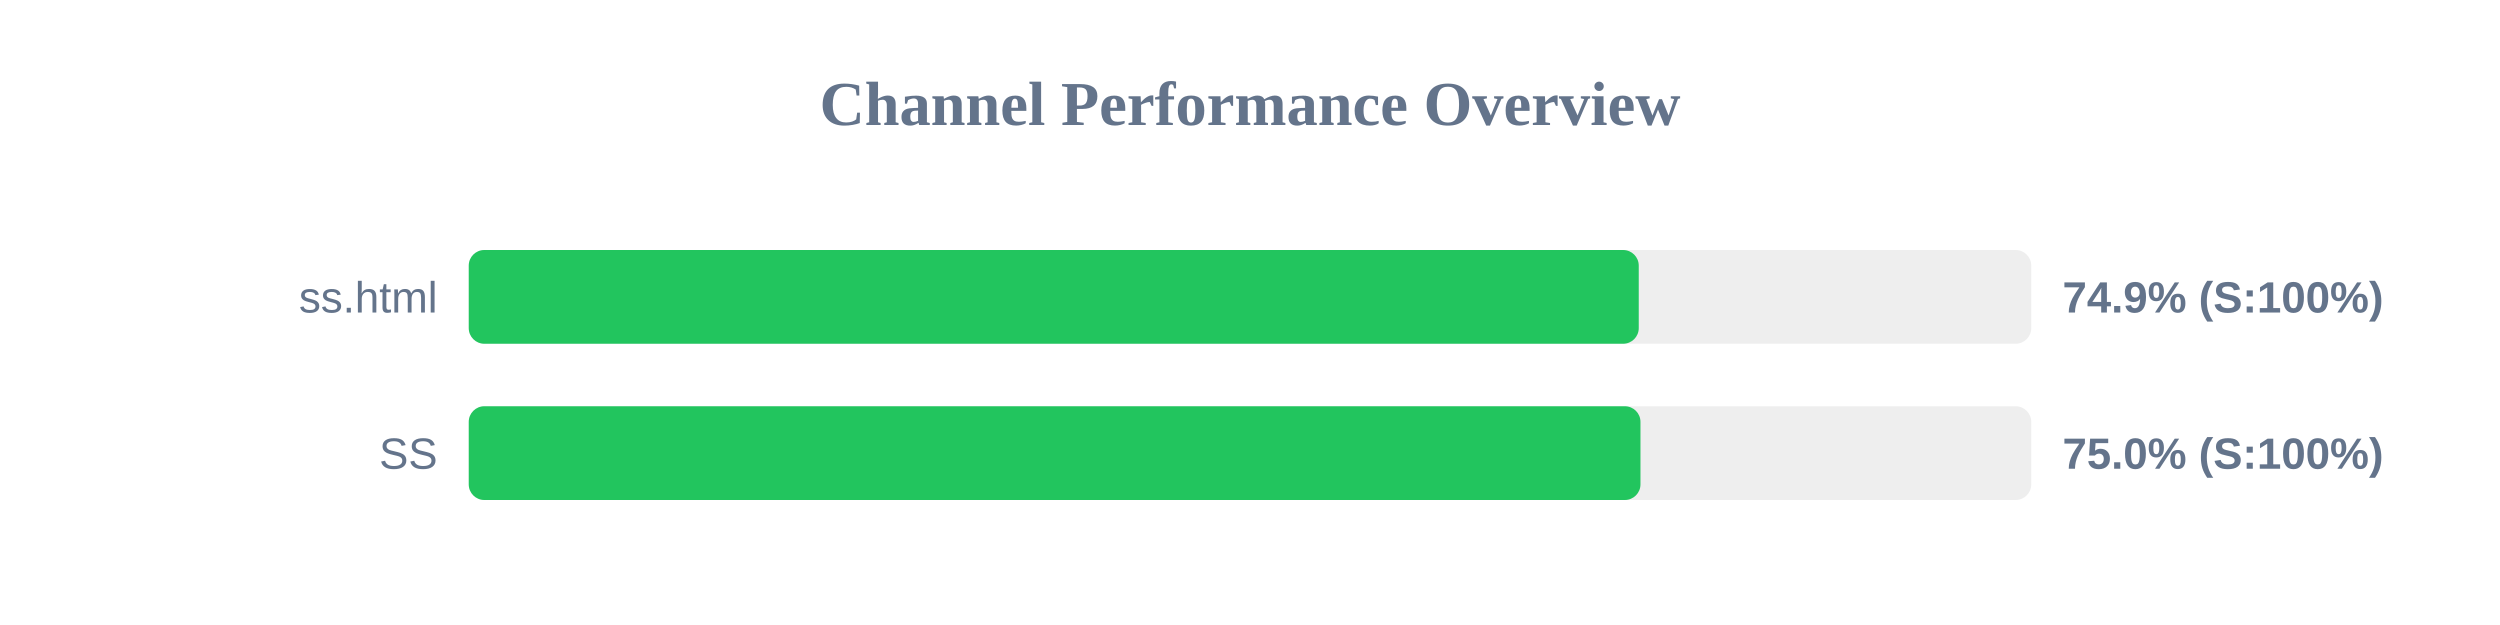
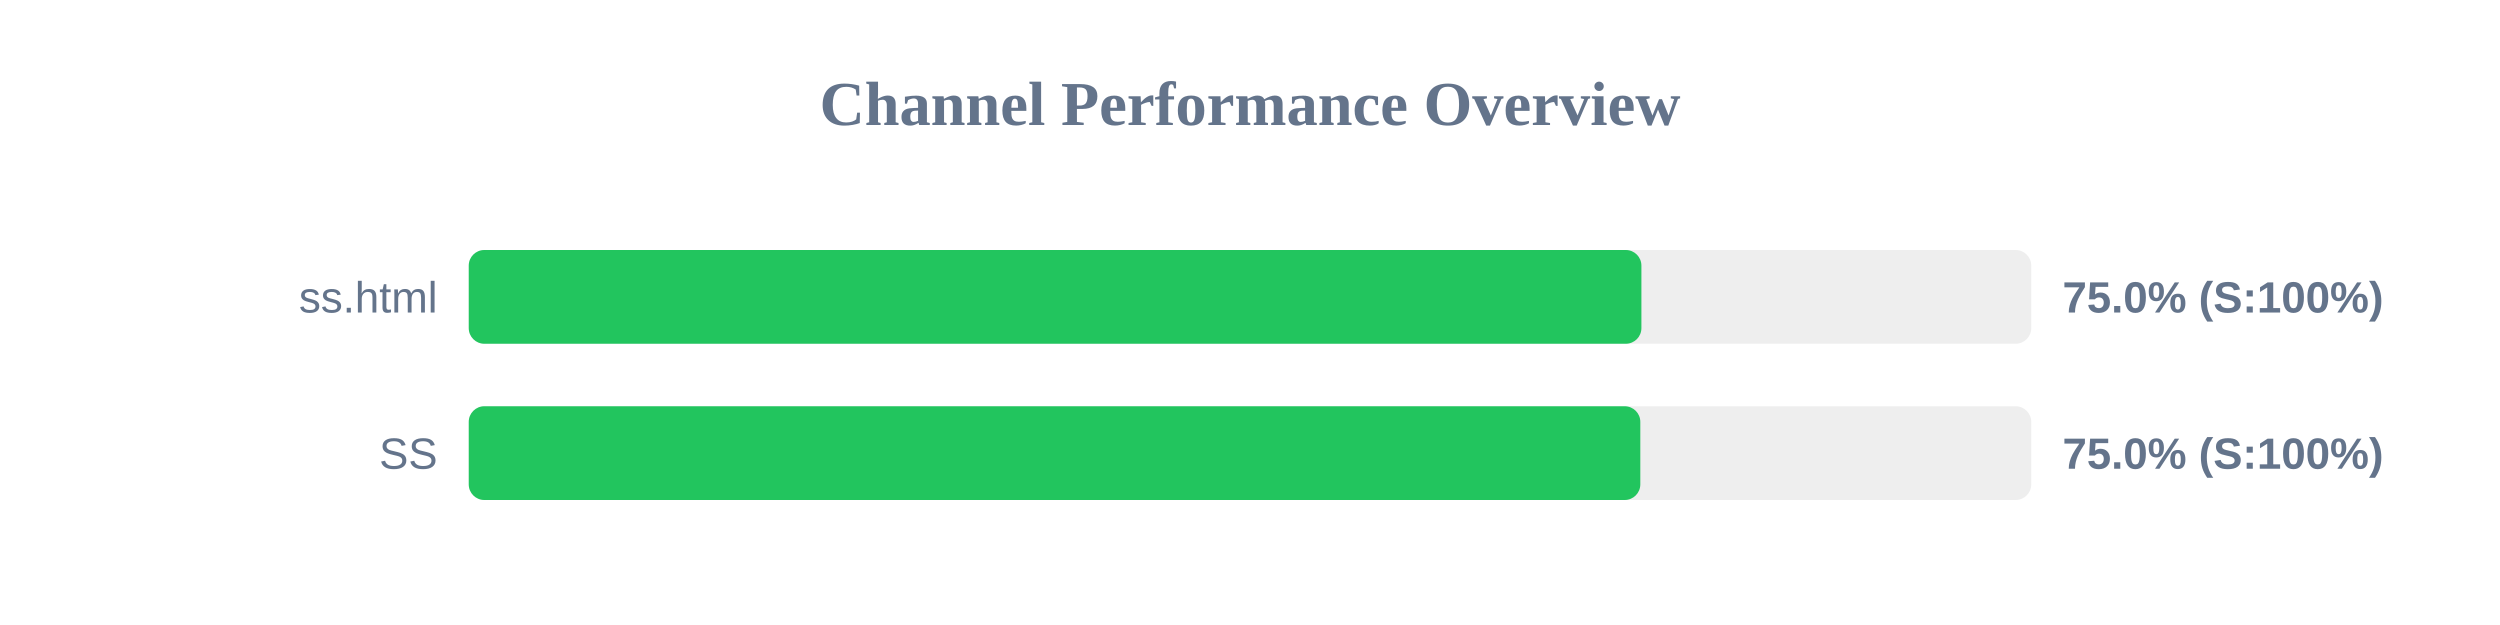
<svg xmlns="http://www.w3.org/2000/svg" width="800" height="200" version="1.1">
  <style>
        .row { font: 14px Arial; fill: #64748b; }
        .score { font: bold 14px Arial; fill: #64748b; }
    </style>
  <text x="400" y="40" text-anchor="middle" font-size="20px" font-weight="bold" fill="#64748b">Channel Performance Overview</text>
  <rect x="150" y="80" width="500" height="30" fill="#eee" rx="5" />
-   <rect x="150" y="80" width="374.4" height="30" fill="#22c55e" rx="5" />
+   <rect x="150" y="80" width="375.25" height="30" fill="#22c55e" rx="5" />
  <text x="140" y="100" text-anchor="end" class="row">ss.html</text>
-   <text x="660" y="100" text-anchor="start" class="score">74.9% (S:100%)</text>
+   <text x="660" y="100" text-anchor="start" class="score">75.0% (S:100%)</text>
  <rect x="150" y="130" width="500" height="30" fill="#eee" rx="5" />
-   <rect x="150" y="130" width="374.95" height="30" fill="#22c55e" rx="5" />
+   <rect x="150" y="130" width="374.9" height="30" fill="#22c55e" rx="5" />
  <text x="140" y="150" text-anchor="end" class="row">SS</text>
  <text x="660" y="150" text-anchor="start" class="score">75.0% (S:100%)</text>
</svg>
